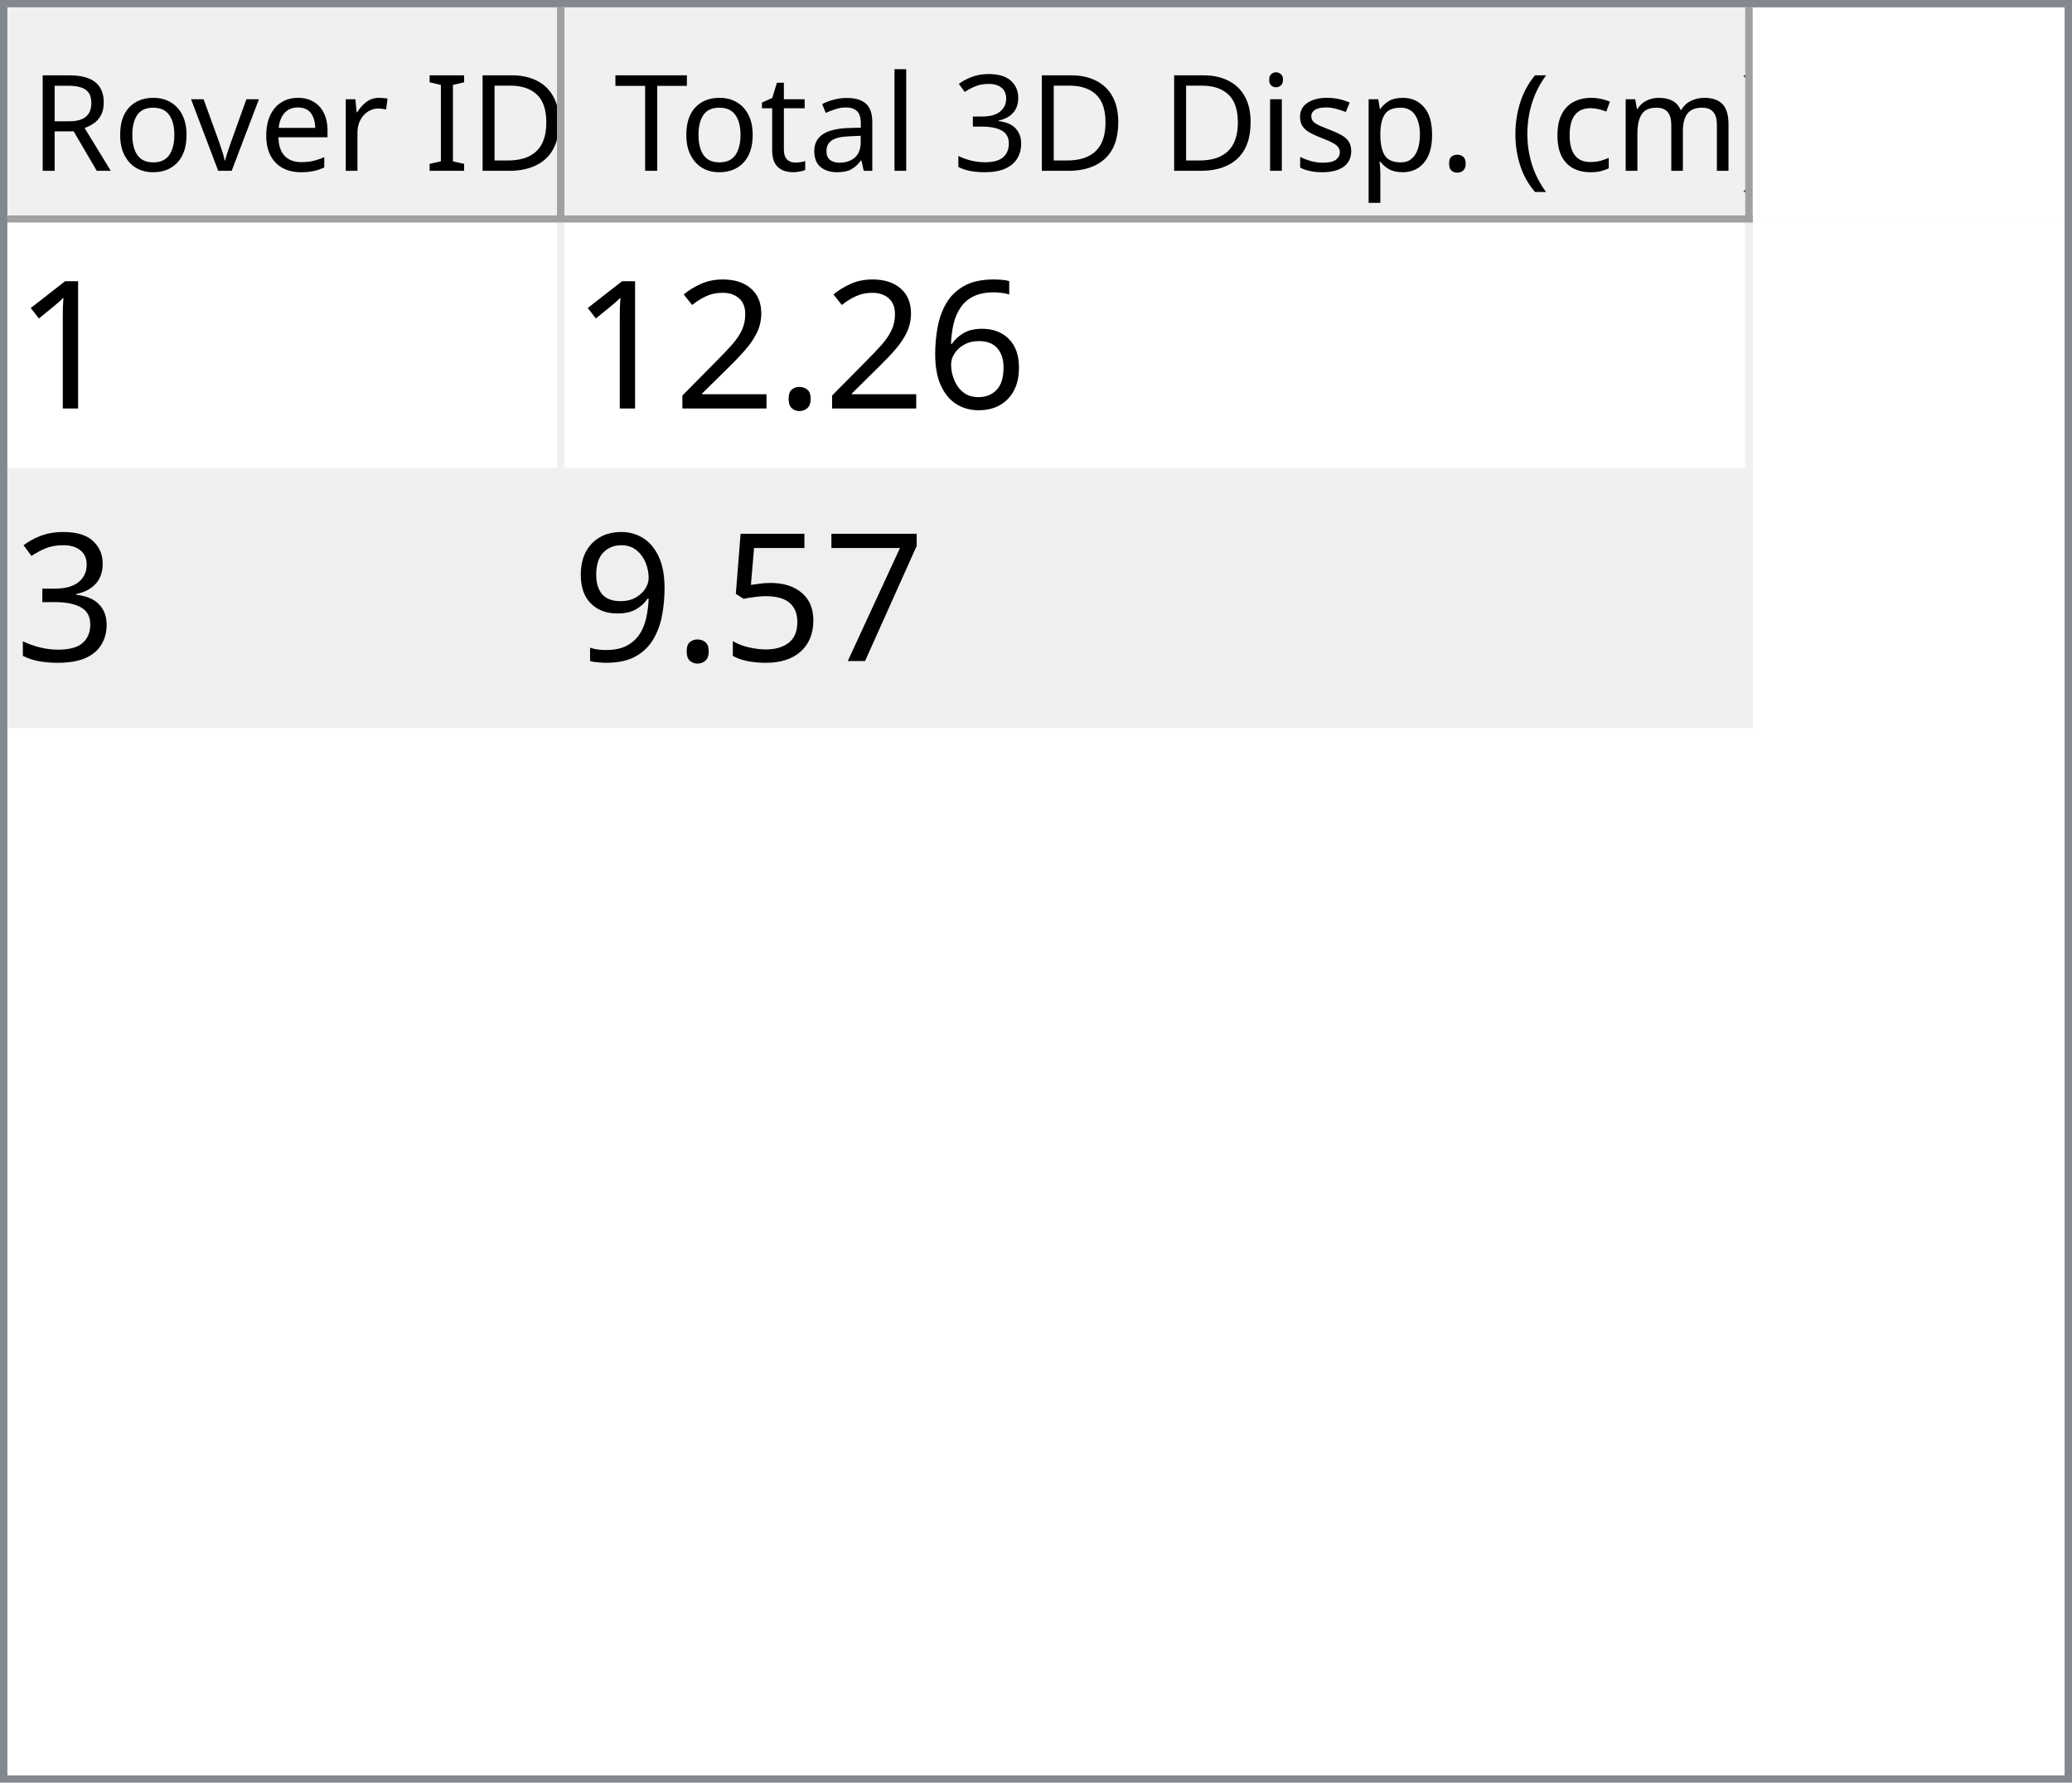
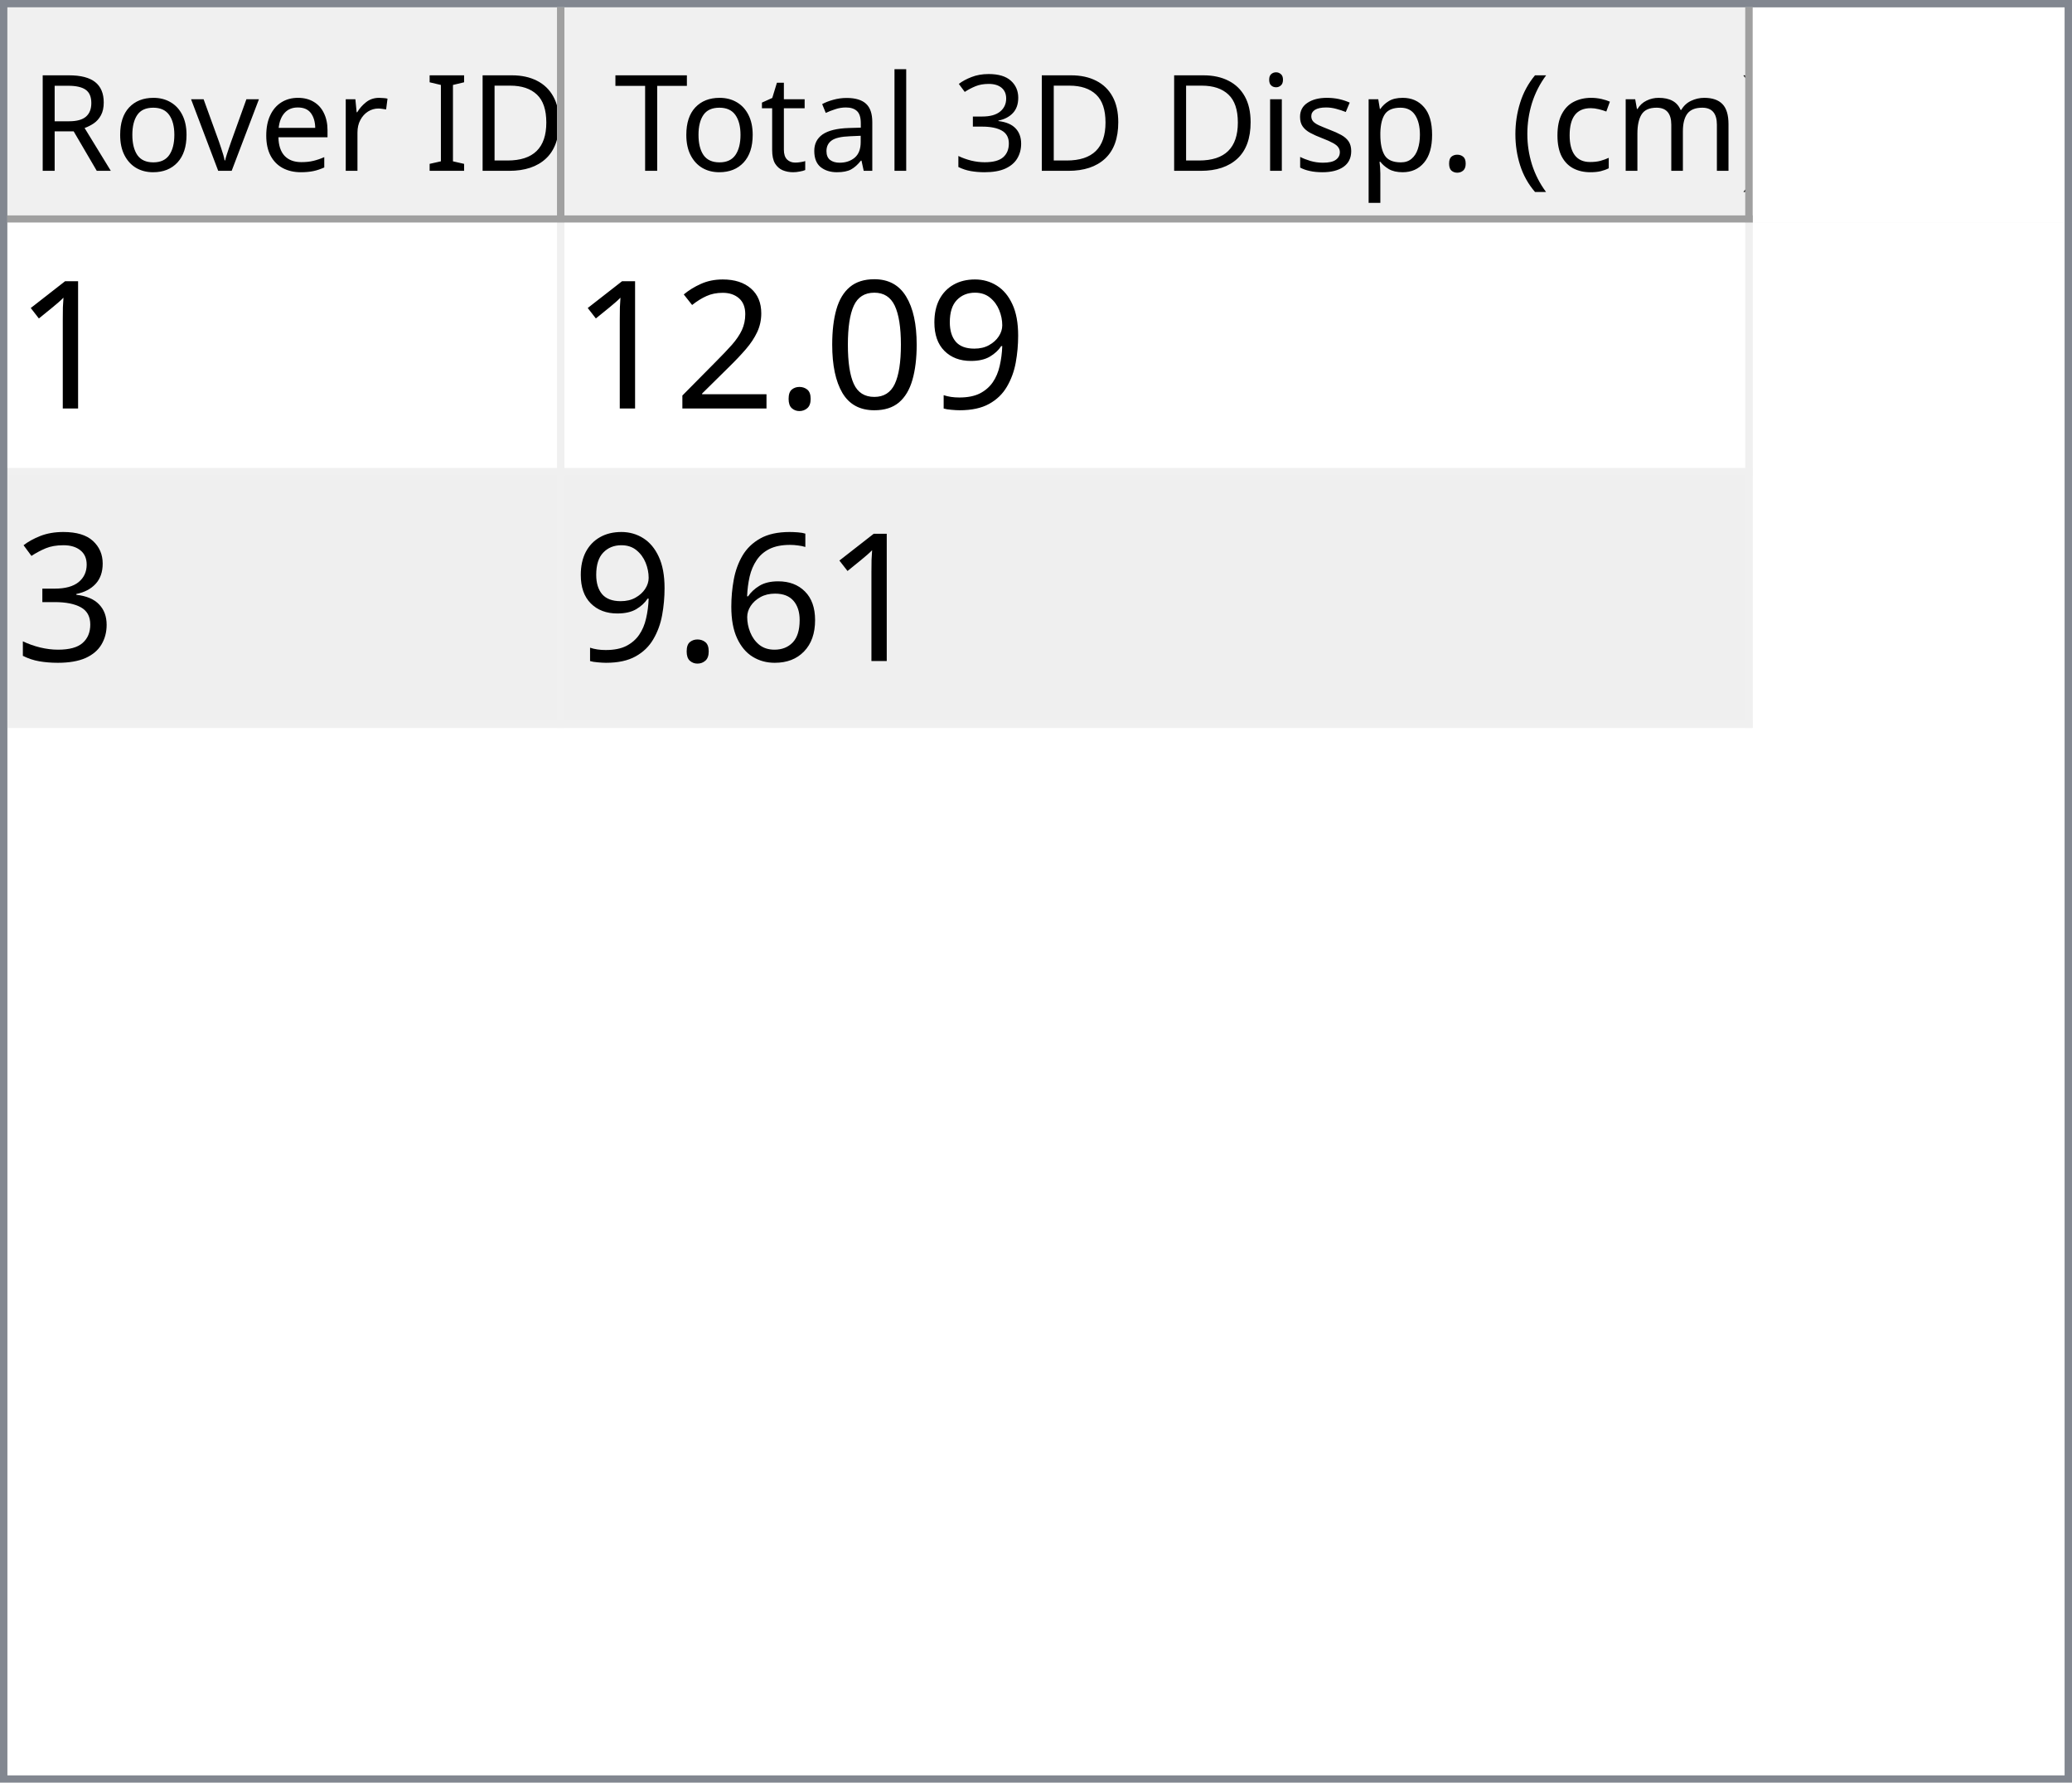
<svg xmlns="http://www.w3.org/2000/svg" style="fill-opacity:1; color-rendering:auto; color-interpolation:auto; text-rendering:auto; stroke:black; stroke-linecap:square; stroke-miterlimit:10; shape-rendering:auto; stroke-opacity:1; fill:black; stroke-dasharray:none; font-weight:normal; stroke-width:1; font-family:'Dialog'; font-style:normal; stroke-linejoin:miter; font-size:12px; stroke-dashoffset:0; image-rendering:auto;" width="279" height="240">
  <defs id="genericDefs" />
  <g>
    <defs id="defs1">
      <clipPath clipPathUnits="userSpaceOnUse" id="clipPath1">
        <path d="M0 0 L279 0 L279 240 L0 240 L0 0 Z" />
      </clipPath>
      <clipPath clipPathUnits="userSpaceOnUse" id="clipPath2">
        <path d="M0 0 L0 240 L279 240 L279 0 Z" />
      </clipPath>
      <clipPath clipPathUnits="userSpaceOnUse" id="clipPath3">
        <path d="M0 0 L0 29 L277 29 L277 0 Z" />
      </clipPath>
      <clipPath clipPathUnits="userSpaceOnUse" id="clipPath4">
        <path d="M0 0 L0 29 L75 29 L75 0 Z" />
      </clipPath>
      <clipPath clipPathUnits="userSpaceOnUse" id="clipPath5">
        <path d="M1 1 L1 28 L74 28 L74 1 Z" />
      </clipPath>
      <clipPath clipPathUnits="userSpaceOnUse" id="clipPath6">
        <path d="M0 0 L0 27 L73 27 L73 0 Z" />
      </clipPath>
      <clipPath clipPathUnits="userSpaceOnUse" id="clipPath7">
        <path d="M-0.5 -0.5 L-0.5 28.5 L74.5 28.5 L74.5 -0.5 Z" />
      </clipPath>
      <clipPath clipPathUnits="userSpaceOnUse" id="clipPath8">
        <path d="M0 0 L0 29 L160 29 L160 0 Z" />
      </clipPath>
      <clipPath clipPathUnits="userSpaceOnUse" id="clipPath9">
        <path d="M1 1 L1 28 L159 28 L159 1 Z" />
      </clipPath>
      <clipPath clipPathUnits="userSpaceOnUse" id="clipPath10">
        <path d="M0 0 L0 27 L158 27 L158 0 Z" />
      </clipPath>
      <clipPath clipPathUnits="userSpaceOnUse" id="clipPath11">
        <path d="M-0.5 -0.5 L-0.5 28.5 L159.5 28.5 L159.5 -0.5 Z" />
      </clipPath>
      <clipPath clipPathUnits="userSpaceOnUse" id="clipPath12">
        <path d="M0 0 L0 209 L277 209 L277 0 Z" />
      </clipPath>
      <clipPath clipPathUnits="userSpaceOnUse" id="clipPath13">
        <path d="M0 0 L0 68 L235 68 L235 0 Z" />
      </clipPath>
      <clipPath clipPathUnits="userSpaceOnUse" id="clipPath14">
        <path d="M-0.5 -0.5 L-0.5 67.5 L234.5 67.5 L234.5 -0.5 Z" />
      </clipPath>
      <clipPath clipPathUnits="userSpaceOnUse" id="clipPath15">
        <path d="M0 0 L0 33 L74 33 L74 0 Z" />
      </clipPath>
      <clipPath clipPathUnits="userSpaceOnUse" id="clipPath16">
        <path d="M0 0 L0 33 L159 33 L159 0 Z" />
      </clipPath>
      <font horiz-adv-x="64.551" id="font1">
        <font-face ascent="107.91" descent="25.098" units-per-em="100" style="font-style:normal; font-family:Segoe UI; font-weight:normal;" />
        <missing-glyph horiz-adv-x="64.551" d="M8.109 0 L8.109 68.266 L56.453 68.266 L56.453 0 L8.109 0 ZM15.328 7.234 L49.219 7.234 L49.219 61.031 L15.328 61.031 L15.328 7.234 Z" />
        <glyph unicode="D" horiz-adv-x="70.117" d="M9.188 0 L9.188 70.016 L28.516 70.016 Q65.531 70.016 65.531 35.891 Q65.531 19.672 55.25 9.836 Q44.969 0 27.734 0 L9.188 0 ZM17.391 62.594 L17.391 7.422 L27.828 7.422 Q41.609 7.422 49.273 14.797 Q56.938 22.172 56.938 35.688 Q56.938 62.594 28.328 62.594 L17.391 62.594 Z" />
        <glyph unicode="I" horiz-adv-x="26.611" d="M17.391 0 L9.188 0 L9.188 70.016 L17.391 70.016 L17.391 0 Z" />
        <glyph unicode=" " horiz-adv-x="27.393" d="" />
        <glyph unicode="r" horiz-adv-x="34.766" d="M34.188 41.891 Q32.078 43.5 28.125 43.5 Q23 43.5 19.555 38.672 Q16.109 33.844 16.109 25.484 L16.109 0 L8.109 0 L8.109 50 L16.109 50 L16.109 39.703 L16.312 39.703 Q18.016 44.969 21.531 47.922 Q25.047 50.875 29.391 50.875 Q32.516 50.875 34.188 50.203 L34.188 41.891 Z" />
        <glyph unicode="e" horiz-adv-x="52.295" d="M48.297 23 L12.984 23 Q13.188 14.656 17.484 10.109 Q21.781 5.562 29.297 5.562 Q37.75 5.562 44.828 11.141 L44.828 3.609 Q38.234 -1.172 27.391 -1.172 Q16.797 -1.172 10.742 5.641 Q4.688 12.453 4.688 24.812 Q4.688 36.469 11.305 43.82 Q17.922 51.172 27.734 51.172 Q37.547 51.172 42.922 44.828 Q48.297 38.484 48.297 27.203 L48.297 23 ZM40.094 29.781 Q40.047 36.719 36.75 40.578 Q33.453 44.438 27.594 44.438 Q21.922 44.438 17.969 40.383 Q14.016 36.328 13.094 29.781 L40.094 29.781 Z" />
        <glyph unicode="v" horiz-adv-x="47.9" d="M47.406 50 L27.484 0 L19.625 0 L0.688 50 L9.469 50 L22.172 13.672 Q23.578 9.672 23.922 6.688 L24.125 6.688 Q24.609 10.453 25.688 13.484 L38.969 50 L47.406 50 Z" />
        <glyph unicode="o" horiz-adv-x="58.594" d="M29 -1.172 Q17.922 -1.172 11.305 5.836 Q4.688 12.844 4.688 24.422 Q4.688 37.016 11.57 44.094 Q18.453 51.172 30.172 51.172 Q41.359 51.172 47.633 44.289 Q53.906 37.406 53.906 25.203 Q53.906 13.234 47.141 6.031 Q40.375 -1.172 29 -1.172 ZM29.594 44.438 Q21.875 44.438 17.383 39.188 Q12.891 33.938 12.891 24.703 Q12.891 15.828 17.43 10.695 Q21.969 5.562 29.594 5.562 Q37.359 5.562 41.531 10.594 Q45.703 15.625 45.703 24.906 Q45.703 34.281 41.531 39.359 Q37.359 44.438 29.594 44.438 Z" />
        <glyph unicode="R" horiz-adv-x="59.814" d="M59.375 0 L49.609 0 L37.891 19.625 Q36.281 22.359 34.766 24.289 Q33.25 26.219 31.664 27.438 Q30.078 28.656 28.25 29.219 Q26.422 29.781 24.125 29.781 L17.391 29.781 L17.391 0 L9.188 0 L9.188 70.016 L30.078 70.016 Q34.672 70.016 38.555 68.867 Q42.438 67.719 45.289 65.375 Q48.141 63.031 49.758 59.547 Q51.375 56.062 51.375 51.375 Q51.375 47.703 50.273 44.656 Q49.172 41.609 47.148 39.211 Q45.125 36.812 42.266 35.133 Q39.406 33.453 35.844 32.516 L35.844 32.328 Q37.594 31.547 38.891 30.547 Q40.188 29.547 41.359 28.18 Q42.531 26.812 43.68 25.078 Q44.828 23.344 46.234 21.047 L59.375 0 ZM17.391 62.594 L17.391 37.203 L28.516 37.203 Q31.594 37.203 34.203 38.133 Q36.812 39.062 38.719 40.797 Q40.625 42.531 41.703 45.047 Q42.781 47.562 42.781 50.688 Q42.781 56.297 39.141 59.445 Q35.5 62.594 28.609 62.594 L17.391 62.594 Z" />
        <glyph unicode=")" horiz-adv-x="30.176" d="M8.297 -15.922 L1.172 -15.922 Q16.406 2.344 16.406 26.812 Q16.406 51.469 1.078 70.016 L8.297 70.016 Q23.531 52.156 23.531 26.703 Q23.531 1.375 8.297 -15.922 Z" />
        <glyph unicode="m" horiz-adv-x="86.133" d="M79.109 0 L71.094 0 L71.094 28.719 Q71.094 37.016 68.531 40.727 Q65.969 44.438 59.906 44.438 Q54.781 44.438 51.195 39.75 Q47.609 35.062 47.609 28.516 L47.609 0 L39.594 0 L39.594 29.688 Q39.594 44.438 28.219 44.438 Q22.953 44.438 19.531 40.016 Q16.109 35.594 16.109 28.516 L16.109 0 L8.109 0 L8.109 50 L16.109 50 L16.109 42.094 L16.312 42.094 Q21.625 51.172 31.844 51.172 Q36.969 51.172 40.773 48.312 Q44.578 45.453 46 40.828 Q51.562 51.172 62.594 51.172 Q79.109 51.172 79.109 30.812 L79.109 0 Z" />
        <glyph unicode="c" horiz-adv-x="46.191" d="M42.188 2.297 Q36.422 -1.172 28.516 -1.172 Q17.828 -1.172 11.258 5.789 Q4.688 12.75 4.688 23.828 Q4.688 36.188 11.766 43.68 Q18.844 51.172 30.672 51.172 Q37.25 51.172 42.281 48.734 L42.281 40.531 Q36.719 44.438 30.375 44.438 Q22.703 44.438 17.797 38.945 Q12.891 33.453 12.891 24.516 Q12.891 15.719 17.508 10.641 Q22.125 5.562 29.891 5.562 Q36.422 5.562 42.188 9.906 L42.188 2.297 Z" />
        <glyph unicode="(" horiz-adv-x="30.176" d="M29.109 -15.922 L21.969 -15.922 Q6.844 1.375 6.844 26.703 Q6.844 52.156 21.969 70.016 L29.203 70.016 Q13.875 51.469 13.875 26.812 Q13.875 2.344 29.109 -15.922 Z" />
        <glyph unicode="." horiz-adv-x="21.68" d="M10.891 -1.078 Q8.641 -1.078 7.055 0.539 Q5.469 2.156 5.469 4.391 Q5.469 6.641 7.055 8.273 Q8.641 9.906 10.891 9.906 Q13.188 9.906 14.797 8.273 Q16.406 6.641 16.406 4.391 Q16.406 2.156 14.797 0.539 Q13.188 -1.078 10.891 -1.078 Z" />
        <glyph unicode="p" horiz-adv-x="58.789" d="M16.312 7.234 L16.109 7.234 L16.109 -23 L8.109 -23 L8.109 50 L16.109 50 L16.109 41.219 L16.312 41.219 Q22.219 51.172 33.594 51.172 Q43.266 51.172 48.688 44.461 Q54.109 37.75 54.109 26.469 Q54.109 13.922 48 6.375 Q41.891 -1.172 31.297 -1.172 Q21.578 -1.172 16.312 7.234 ZM16.109 27.391 L16.109 20.406 Q16.109 14.203 20.141 9.883 Q24.172 5.562 30.375 5.562 Q37.641 5.562 41.773 11.133 Q45.906 16.703 45.906 26.609 Q45.906 34.969 42.047 39.703 Q38.188 44.438 31.594 44.438 Q24.609 44.438 20.359 39.578 Q16.109 34.719 16.109 27.391 Z" />
        <glyph unicode="s" horiz-adv-x="42.432" d="M5.078 1.812 L5.078 10.406 Q11.625 5.562 19.484 5.562 Q30.031 5.562 30.031 12.594 Q30.031 14.594 29.125 15.992 Q28.219 17.391 26.68 18.461 Q25.141 19.531 23.07 20.383 Q21 21.234 18.609 22.172 Q15.281 23.484 12.766 24.828 Q10.25 26.172 8.57 27.859 Q6.891 29.547 6.031 31.695 Q5.172 33.844 5.172 36.719 Q5.172 40.234 6.789 42.945 Q8.406 45.656 11.086 47.484 Q13.766 49.312 17.211 50.242 Q20.656 51.172 24.312 51.172 Q30.812 51.172 35.938 48.922 L35.938 40.828 Q30.422 44.438 23.25 44.438 Q21 44.438 19.195 43.922 Q17.391 43.406 16.094 42.477 Q14.797 41.547 14.086 40.258 Q13.375 38.969 13.375 37.406 Q13.375 35.453 14.086 34.133 Q14.797 32.812 16.164 31.789 Q17.531 30.766 19.484 29.938 Q21.438 29.109 23.922 28.125 Q27.25 26.859 29.883 25.516 Q32.516 24.172 34.375 22.484 Q36.234 20.797 37.234 18.602 Q38.234 16.406 38.234 13.375 Q38.234 9.672 36.602 6.938 Q34.969 4.203 32.234 2.398 Q29.5 0.594 25.93 -0.289 Q22.359 -1.172 18.453 -1.172 Q10.75 -1.172 5.078 1.812 Z" />
        <glyph unicode="i" horiz-adv-x="24.219" d="M12.203 62.703 Q10.062 62.703 8.547 64.164 Q7.031 65.625 7.031 67.875 Q7.031 70.125 8.547 71.609 Q10.062 73.094 12.203 73.094 Q14.406 73.094 15.945 71.609 Q17.484 70.125 17.484 67.875 Q17.484 65.719 15.945 64.211 Q14.406 62.703 12.203 62.703 ZM16.109 0 L8.109 0 L8.109 50 L16.109 50 L16.109 0 Z" />
        <glyph unicode="3" horiz-adv-x="53.906" d="M46.531 19.828 Q46.531 15.094 44.75 11.211 Q42.969 7.328 39.719 4.57 Q36.469 1.812 31.93 0.297 Q27.391 -1.219 21.922 -1.219 Q11.922 -1.219 6 2.594 L6 11.188 Q13.094 5.609 22.219 5.609 Q25.875 5.609 28.828 6.539 Q31.781 7.469 33.906 9.227 Q36.031 10.984 37.18 13.477 Q38.328 15.969 38.328 19.094 Q38.328 32.812 18.797 32.812 L12.984 32.812 L12.984 39.594 L18.5 39.594 Q35.797 39.594 35.797 52.484 Q35.797 64.406 22.609 64.406 Q15.188 64.406 8.688 59.422 L8.688 67.188 Q15.375 71.188 24.609 71.188 Q29 71.188 32.57 69.969 Q36.141 68.75 38.68 66.555 Q41.219 64.359 42.609 61.281 Q44 58.203 44 54.5 Q44 40.672 30.031 36.719 L30.031 36.531 Q33.594 36.141 36.625 34.797 Q39.656 33.453 41.852 31.305 Q44.047 29.156 45.289 26.25 Q46.531 23.344 46.531 19.828 Z" />
        <glyph unicode="l" horiz-adv-x="24.219" d="M16.109 0 L8.109 0 L8.109 74.031 L16.109 74.031 L16.109 0 Z" />
        <glyph unicode="a" horiz-adv-x="50.879" d="M43.891 0 L35.891 0 L35.891 7.812 L35.688 7.812 Q30.469 -1.172 20.312 -1.172 Q12.844 -1.172 8.617 2.781 Q4.391 6.734 4.391 13.281 Q4.391 27.297 20.906 29.594 L35.891 31.688 Q35.891 44.438 25.594 44.438 Q16.547 44.438 9.281 38.281 L9.281 46.484 Q16.656 51.172 26.266 51.172 Q43.891 51.172 43.891 32.516 L43.891 0 ZM35.891 25.297 L23.828 23.641 Q18.266 22.859 15.43 20.875 Q12.594 18.891 12.594 13.875 Q12.594 10.203 15.211 7.883 Q17.828 5.562 22.172 5.562 Q28.125 5.562 32.008 9.742 Q35.891 13.922 35.891 20.312 L35.891 25.297 Z" />
        <glyph unicode="t" horiz-adv-x="33.887" d="M31.297 0.484 Q28.469 -1.078 23.828 -1.078 Q10.688 -1.078 10.688 13.578 L10.688 43.172 L2.094 43.172 L2.094 50 L10.688 50 L10.688 62.203 L18.703 64.797 L18.703 50 L31.297 50 L31.297 43.172 L18.703 43.172 L18.703 14.984 Q18.703 9.969 20.414 7.82 Q22.125 5.672 26.078 5.672 Q29.109 5.672 31.297 7.328 L31.297 0.484 Z" />
        <glyph unicode="T" horiz-adv-x="52.393" d="M50.594 62.594 L30.375 62.594 L30.375 0 L22.172 0 L22.172 62.594 L2 62.594 L2 70.016 L50.594 70.016 L50.594 62.594 Z" />
      </font>
      <font horiz-adv-x="75.0" id="font2">
        <font-face ascent="100.537" descent="21.973" units-per-em="100" style="font-style:normal; font-family:sans-serif; font-weight:normal;" />
        <missing-glyph horiz-adv-x="75.0" d="M12.5 0 L12.5 62.5 L62.5 62.5 L62.5 0 L12.5 0 ZM14.062 1.562 L60.938 1.562 L60.938 60.938 L14.062 60.938 L14.062 1.562 Z" />
        <glyph unicode="1" horiz-adv-x="55.615" d="M37.25 0 L28.469 0 L28.469 56 Q25.297 52.984 20.141 49.953 Q14.984 46.922 10.891 45.406 L10.891 53.906 Q18.266 57.375 23.781 62.305 Q29.297 67.234 31.594 71.875 L37.25 71.875 L37.25 0 Z" />
-         <glyph unicode="6" horiz-adv-x="55.615" d="M49.75 54.047 L41.016 53.375 Q39.844 58.547 37.703 60.891 Q34.125 64.656 28.906 64.656 Q24.703 64.656 21.531 62.312 Q17.391 59.281 14.992 53.469 Q12.594 47.656 12.5 36.922 Q15.672 41.75 20.266 44.094 Q24.859 46.438 29.891 46.438 Q38.672 46.438 44.852 39.969 Q51.031 33.5 51.031 23.25 Q51.031 16.5 48.125 10.719 Q45.219 4.938 40.141 1.859 Q35.062 -1.219 28.609 -1.219 Q17.625 -1.219 10.695 6.859 Q3.766 14.938 3.766 33.5 Q3.766 54.25 11.422 63.672 Q18.109 71.875 29.438 71.875 Q37.891 71.875 43.289 67.141 Q48.688 62.406 49.75 54.047 ZM13.875 23.188 Q13.875 18.656 15.797 14.508 Q17.719 10.359 21.188 8.18 Q24.656 6 28.469 6 Q34.031 6 38.039 10.492 Q42.047 14.984 42.047 22.703 Q42.047 30.125 38.086 34.398 Q34.125 38.672 28.125 38.672 Q22.172 38.672 18.023 34.398 Q13.875 30.125 13.875 23.188 Z" />
+         <glyph unicode="9" horiz-adv-x="55.615" d="M5.469 16.547 L13.922 17.328 Q14.984 11.375 18.016 8.688 Q21.047 6 25.781 6 Q29.828 6 32.883 7.859 Q35.938 9.719 37.891 12.82 Q39.844 15.922 41.164 21.195 Q42.484 26.469 42.484 31.938 Q42.484 32.516 42.438 33.688 Q39.797 29.5 35.234 26.883 Q30.672 24.266 25.344 24.266 Q16.453 24.266 10.305 30.711 Q4.156 37.156 4.156 47.703 Q4.156 58.594 10.578 65.234 Q17 71.875 26.656 71.875 Q33.641 71.875 39.43 68.117 Q45.219 64.359 48.219 57.398 Q51.219 50.438 51.219 37.25 Q51.219 23.531 48.242 15.406 Q45.266 7.281 39.383 3.031 Q33.5 -1.219 25.594 -1.219 Q17.188 -1.219 11.867 3.445 Q6.547 8.109 5.469 16.547 ZM41.453 48.141 Q41.453 55.719 37.43 60.156 Q33.406 64.594 27.734 64.594 Q21.875 64.594 17.531 59.812 Q13.188 55.031 13.188 47.406 Q13.188 40.578 17.312 36.305 Q21.438 32.031 27.484 32.031 Q33.594 32.031 37.523 36.305 Q41.453 40.578 41.453 48.141 Z" />
+         <glyph unicode="0" horiz-adv-x="55.615" d="M4.156 35.297 Q4.156 48 6.766 55.742 Q9.375 63.484 14.523 67.68 Q19.672 71.875 27.484 71.875 Q33.25 71.875 37.594 69.555 Q41.938 67.234 44.773 62.867 Q47.609 58.5 49.219 52.227 Q50.828 45.953 50.828 35.297 Q50.828 22.703 48.242 14.969 Q45.656 7.234 40.508 3.008 Q35.359 -1.219 27.484 -1.219 Q17.141 -1.219 11.234 6.203 Q4.156 15.141 4.156 35.297 ZM13.188 35.297 Q13.188 17.672 17.312 11.836 Q21.438 6 27.484 6 Q33.547 6 37.672 11.859 Q41.797 17.719 41.797 35.297 Q41.797 52.984 37.672 58.789 Q33.547 64.594 27.391 64.594 Q21.344 64.594 17.719 59.469 Q13.188 52.938 13.188 35.297 Z" />
        <glyph unicode="." horiz-adv-x="27.783" d="M9.078 0 L9.078 10.016 L19.094 10.016 L19.094 0 L9.078 0 Z" />
        <glyph unicode="2" horiz-adv-x="55.615" d="M50.344 8.453 L50.344 0 L3.031 0 Q2.938 3.172 4.047 6.109 Q5.859 10.938 9.836 15.625 Q13.812 20.312 21.344 26.469 Q33.016 36.031 37.117 41.625 Q41.219 47.219 41.219 52.203 Q41.219 57.422 37.477 61.008 Q33.734 64.594 27.734 64.594 Q21.391 64.594 17.578 60.789 Q13.766 56.984 13.719 50.25 L4.688 51.172 Q5.609 61.281 11.664 66.578 Q17.719 71.875 27.938 71.875 Q38.234 71.875 44.242 66.164 Q50.25 60.453 50.25 52 Q50.25 47.703 48.492 43.555 Q46.734 39.406 42.656 34.812 Q38.578 30.219 29.109 22.219 Q21.188 15.578 18.945 13.211 Q16.703 10.844 15.234 8.453 L50.344 8.453 Z" />
        <glyph unicode="3" horiz-adv-x="55.615" d="M4.203 18.891 L12.984 20.062 Q14.5 12.594 18.141 9.297 Q21.781 6 27 6 Q33.203 6 37.477 10.297 Q41.75 14.594 41.75 20.953 Q41.75 27 37.797 30.93 Q33.844 34.859 27.734 34.859 Q25.25 34.859 21.531 33.891 L22.516 41.609 Q23.391 41.5 23.922 41.5 Q29.547 41.5 34.039 44.43 Q38.531 47.359 38.531 53.469 Q38.531 58.297 35.258 61.477 Q31.984 64.656 26.812 64.656 Q21.688 64.656 18.266 61.43 Q14.844 58.203 13.875 51.766 L5.078 53.328 Q6.688 62.156 12.398 67.016 Q18.109 71.875 26.609 71.875 Q32.469 71.875 37.398 69.359 Q42.328 66.844 44.945 62.5 Q47.562 58.156 47.562 53.266 Q47.562 48.641 45.07 44.828 Q42.578 41.016 37.703 38.766 Q44.047 37.312 47.562 32.695 Q51.078 28.078 51.078 21.141 Q51.078 11.766 44.242 5.25 Q37.406 -1.266 26.953 -1.266 Q17.531 -1.266 11.305 4.352 Q5.078 9.969 4.203 18.891 Z" />
-         <glyph unicode="7" horiz-adv-x="55.615" d="M4.734 62.203 L4.734 70.656 L51.078 70.656 L51.078 63.812 Q44.234 56.547 37.523 44.484 Q30.812 32.422 27.156 19.672 Q24.516 10.688 23.781 0 L14.75 0 Q14.891 8.453 18.062 20.414 Q21.234 32.375 27.172 43.484 Q33.109 54.594 39.797 62.203 L4.734 62.203 Z" />
-         <glyph unicode="5" horiz-adv-x="55.615" d="M4.156 18.75 L13.375 19.531 Q14.406 12.797 18.141 9.398 Q21.875 6 27.156 6 Q33.5 6 37.891 10.789 Q42.281 15.578 42.281 23.484 Q42.281 31 38.062 35.352 Q33.844 39.703 27 39.703 Q22.75 39.703 19.336 37.773 Q15.922 35.844 13.969 32.766 L5.719 33.844 L12.641 70.609 L48.25 70.609 L48.25 62.203 L19.672 62.203 L15.828 42.969 Q22.266 47.469 29.344 47.469 Q38.719 47.469 45.164 40.969 Q51.609 34.469 51.609 24.266 Q51.609 14.547 45.953 7.469 Q39.062 -1.219 27.156 -1.219 Q17.391 -1.219 11.211 4.25 Q5.031 9.719 4.156 18.75 Z" />
-         <glyph unicode="9" horiz-adv-x="55.615" d="M5.469 16.547 L13.922 17.328 Q14.984 11.375 18.016 8.688 Q21.047 6 25.781 6 Q29.828 6 32.883 7.859 Q35.938 9.719 37.891 12.82 Q39.844 15.922 41.164 21.195 Q42.484 26.469 42.484 31.938 Q42.484 32.516 42.438 33.688 Q39.797 29.5 35.234 26.883 Q30.672 24.266 25.344 24.266 Q16.453 24.266 10.305 30.711 Q4.156 37.156 4.156 47.703 Q4.156 58.594 10.578 65.234 Q17 71.875 26.656 71.875 Q33.641 71.875 39.43 68.117 Q45.219 64.359 48.219 57.398 Q51.219 50.438 51.219 37.25 Q51.219 23.531 48.242 15.406 Q45.266 7.281 39.383 3.031 Q33.5 -1.219 25.594 -1.219 Q17.188 -1.219 11.867 3.445 Q6.547 8.109 5.469 16.547 ZM41.453 48.141 Q41.453 55.719 37.43 60.156 Q33.406 64.594 27.734 64.594 Q21.875 64.594 17.531 59.812 Q13.188 55.031 13.188 47.406 Q13.188 40.578 17.312 36.305 Q21.438 32.031 27.484 32.031 Q33.594 32.031 37.523 36.305 Q41.453 40.578 41.453 48.141 Z" />
+         <glyph unicode="6" horiz-adv-x="55.615" d="M49.75 54.047 L41.016 53.375 Q39.844 58.547 37.703 60.891 Q34.125 64.656 28.906 64.656 Q24.703 64.656 21.531 62.312 Q17.391 59.281 14.992 53.469 Q12.594 47.656 12.5 36.922 Q15.672 41.75 20.266 44.094 Q24.859 46.438 29.891 46.438 Q38.672 46.438 44.852 39.969 Q51.031 33.5 51.031 23.25 Q51.031 16.5 48.125 10.719 Q45.219 4.938 40.141 1.859 Q35.062 -1.219 28.609 -1.219 Q17.625 -1.219 10.695 6.859 Q3.766 14.938 3.766 33.5 Q3.766 54.25 11.422 63.672 Q18.109 71.875 29.438 71.875 Q37.891 71.875 43.289 67.141 Q48.688 62.406 49.75 54.047 ZM13.875 23.188 Q13.875 18.656 15.797 14.508 Q17.719 10.359 21.188 8.18 Q24.656 6 28.469 6 Q34.031 6 38.039 10.492 Q42.047 14.984 42.047 22.703 Q42.047 30.125 38.086 34.398 Q34.125 38.672 28.125 38.672 Q22.172 38.672 18.023 34.398 Q13.875 30.125 13.875 23.188 Z" />
      </font>
    </defs>
    <g style="fill:white; stroke:white;">
      <rect x="0" y="0" width="279" style="clip-path:url(#clipPath1); stroke:none;" height="240" />
    </g>
    <g style="fill:white; text-rendering:optimizeSpeed; color-rendering:optimizeSpeed; image-rendering:optimizeSpeed; shape-rendering:crispEdges; stroke:white; color-interpolation:sRGB;">
      <rect x="0" width="279" height="240" y="0" style="stroke:none;" />
      <path style="stroke:none;" d="M0 240 L279 240 L279 0 L0 0 Z" />
    </g>
    <g style="fill:rgb(240,240,240); font-size:18px; font-family:'Segoe UI'; stroke:rgb(240,240,240);">
      <rect x="0" y="0" width="279" style="clip-path:url(#clipPath2); stroke:none;" height="240" />
    </g>
    <g style="fill:rgb(130,135,144); font-size:18px; font-family:'Segoe UI'; stroke:rgb(130,135,144);">
      <path d="M0 0 L279 0 L279 240 L0 240 L0 0 ZM1 1 L278 1 L278 239 L1 239 L1 1 Z" style="fill-rule:evenodd; clip-path:url(#clipPath2); stroke:none;" />
    </g>
    <g style="fill:white; font-size:18px; font-family:'Segoe UI'; stroke:white;" transform="translate(1,1)">
      <rect x="0" y="0" width="277" style="clip-path:url(#clipPath3); stroke:none;" height="29" />
    </g>
    <g style="fill:rgb(240,240,240); font-size:18px; font-family:'Segoe UI'; stroke:rgb(240,240,240);" transform="translate(1,1)">
      <rect x="0" y="0" width="75" style="clip-path:url(#clipPath4); stroke:none;" height="29" />
    </g>
    <g style="font-family:'Segoe UI'; font-size:18px;" transform="translate(2,2)">
      <text x="2" xml:space="preserve" y="21" style="clip-path:url(#clipPath6); stroke:none;">Rover ID</text>
    </g>
    <g transform="translate(1.5,1.5)" style="fill:rgb(160,160,160); font-size:18px; font-family:'Segoe UI'; stroke:rgb(160,160,160); stroke-linejoin:bevel;">
      <line x1="74" x2="74" y1="0" style="fill:none; clip-path:url(#clipPath7);" y2="28" />
    </g>
    <g transform="matrix(1,0,0,1,1,1) translate(0.5,0.5)" style="fill:rgb(160,160,160); font-size:18px; font-family:'Segoe UI'; stroke:rgb(160,160,160); stroke-linejoin:bevel;">
      <line x1="0" x2="74" y1="28" style="fill:none; clip-path:url(#clipPath7);" y2="28" />
    </g>
    <g style="fill:rgb(240,240,240); font-size:18px; font-family:'Segoe UI'; stroke:rgb(240,240,240);" transform="translate(76,1)">
      <rect x="0" y="0" width="160" style="clip-path:url(#clipPath8); stroke:none;" height="29" />
    </g>
    <g style="font-family:'Segoe UI'; font-size:18px;" transform="translate(77,2)">
      <text x="1" xml:space="preserve" y="21" style="clip-path:url(#clipPath10); stroke:none;"> Total 3D Disp. (cm)</text>
    </g>
    <g transform="translate(76.5,1.5)" style="fill:rgb(160,160,160); font-size:18px; font-family:'Segoe UI'; stroke:rgb(160,160,160); stroke-linejoin:bevel;">
      <line x1="159" x2="159" y1="0" style="fill:none; clip-path:url(#clipPath11);" y2="28" />
    </g>
    <g transform="matrix(1,0,0,1,76,1) translate(0.5,0.5)" style="fill:rgb(160,160,160); font-size:18px; font-family:'Segoe UI'; stroke:rgb(160,160,160); stroke-linejoin:bevel;">
      <line x1="0" x2="159" y1="28" style="fill:none; clip-path:url(#clipPath11);" y2="28" />
    </g>
    <g style="fill:white; font-size:18px; font-family:'Segoe UI'; stroke:white;" transform="translate(1,30)">
      <rect x="0" y="0" width="277" style="clip-path:url(#clipPath12); stroke:none;" height="209" />
    </g>
    <g style="fill:rgb(240,240,240); font-size:24px; font-family:sans-serif; stroke:rgb(240,240,240);" transform="translate(1,30)">
      <rect x="0" y="0" width="235" style="clip-path:url(#clipPath13); stroke:none;" height="68" />
      <line transform="translate(0.5,0.5)" x1="0" x2="234" y1="33" style="clip-path:url(#clipPath14); fill:none; stroke-linejoin:bevel;" y2="33" />
    </g>
    <g transform="matrix(1,0,0,1,1,30) translate(0.5,0.5)" style="fill:rgb(240,240,240); font-size:24px; font-family:sans-serif; stroke:rgb(240,240,240); stroke-linejoin:bevel;">
      <line x1="0" x2="234" y1="67" style="fill:none; clip-path:url(#clipPath14);" y2="67" />
    </g>
    <g transform="matrix(1,0,0,1,1,30) translate(0.5,0.5)" style="fill:rgb(240,240,240); font-size:24px; font-family:sans-serif; stroke:rgb(240,240,240); stroke-linejoin:bevel;">
      <line x1="74" x2="74" y1="0" style="fill:none; clip-path:url(#clipPath14);" y2="67" />
    </g>
    <g transform="matrix(1,0,0,1,1,30) translate(0.5,0.5)" style="fill:rgb(240,240,240); font-size:24px; font-family:sans-serif; stroke:rgb(240,240,240); stroke-linejoin:bevel;">
      <line x1="234" x2="234" y1="0" style="fill:none; clip-path:url(#clipPath14);" y2="67" />
    </g>
    <g style="fill:white; font-size:24px; font-family:sans-serif; stroke:white;" transform="matrix(1,0,0,1,1,30)">
      <rect x="0" y="0" width="74" style="clip-path:url(#clipPath15); stroke:none;" height="33" />
      <text x="1" y="25" style="fill:black; clip-path:url(#clipPath15); stroke:none;" xml:space="preserve">1</text>
    </g>
    <g style="fill:white; font-size:24px; font-family:sans-serif; stroke:white;" transform="matrix(1,0,0,1,1,30) translate(75,0)">
      <rect x="0" y="0" width="159" style="clip-path:url(#clipPath16); stroke:none;" height="33" />
-       <text x="1" y="25" style="fill:black; clip-path:url(#clipPath16); stroke:none;" xml:space="preserve">12.26</text>
+       <text x="1" y="25" style="fill:black; clip-path:url(#clipPath16); stroke:none;" xml:space="preserve">12.09</text>
    </g>
    <g style="fill:rgb(239,239,239); font-size:24px; font-family:sans-serif; stroke:rgb(239,239,239);" transform="matrix(1,0,0,1,1,30) translate(0,34)">
      <rect x="0" y="0" width="74" style="clip-path:url(#clipPath15); stroke:none;" height="33" />
      <text x="1" y="25" style="fill:black; clip-path:url(#clipPath15); stroke:none;" xml:space="preserve">3</text>
    </g>
    <g style="fill:rgb(239,239,239); font-size:24px; font-family:sans-serif; stroke:rgb(239,239,239);" transform="matrix(1,0,0,1,1,30) translate(75,34)">
      <rect x="0" y="0" width="159" style="clip-path:url(#clipPath16); stroke:none;" height="33" />
-       <text x="1" y="25" style="fill:black; clip-path:url(#clipPath16); stroke:none;" xml:space="preserve">9.57</text>
+       <text x="1" y="25" style="fill:black; clip-path:url(#clipPath16); stroke:none;" xml:space="preserve">9.61</text>
    </g>
  </g>
</svg>
